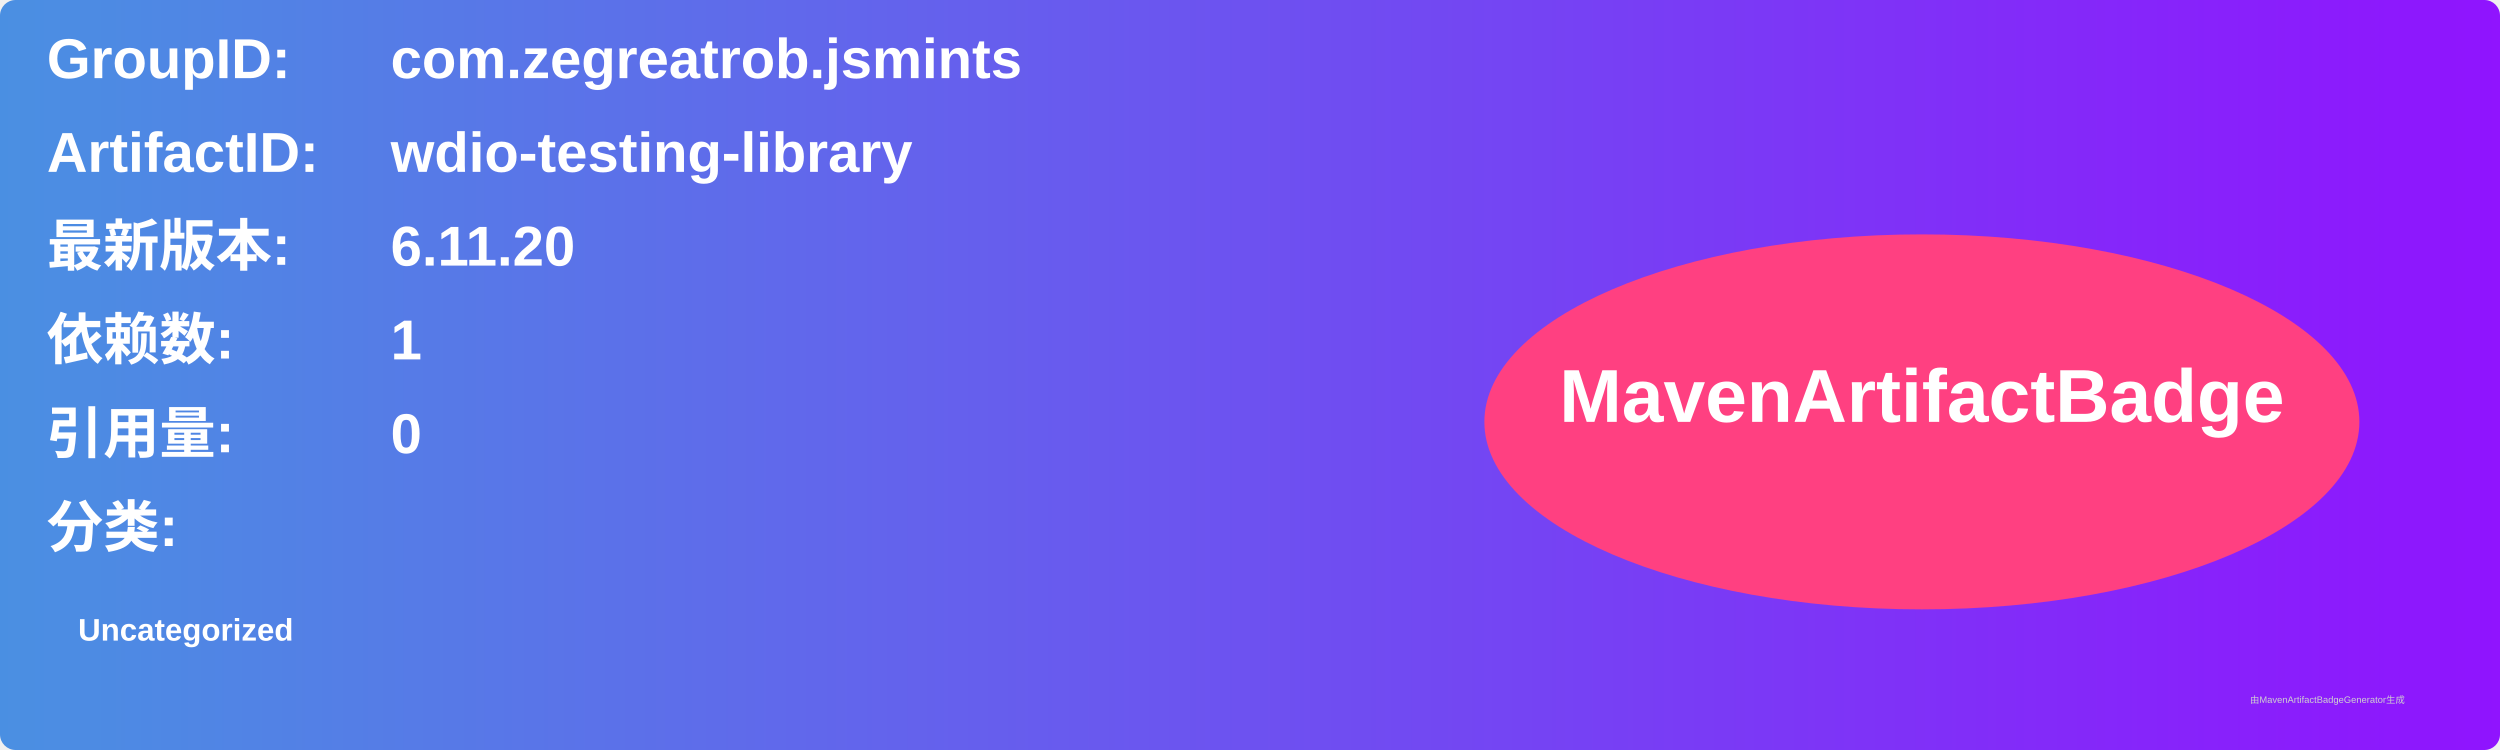
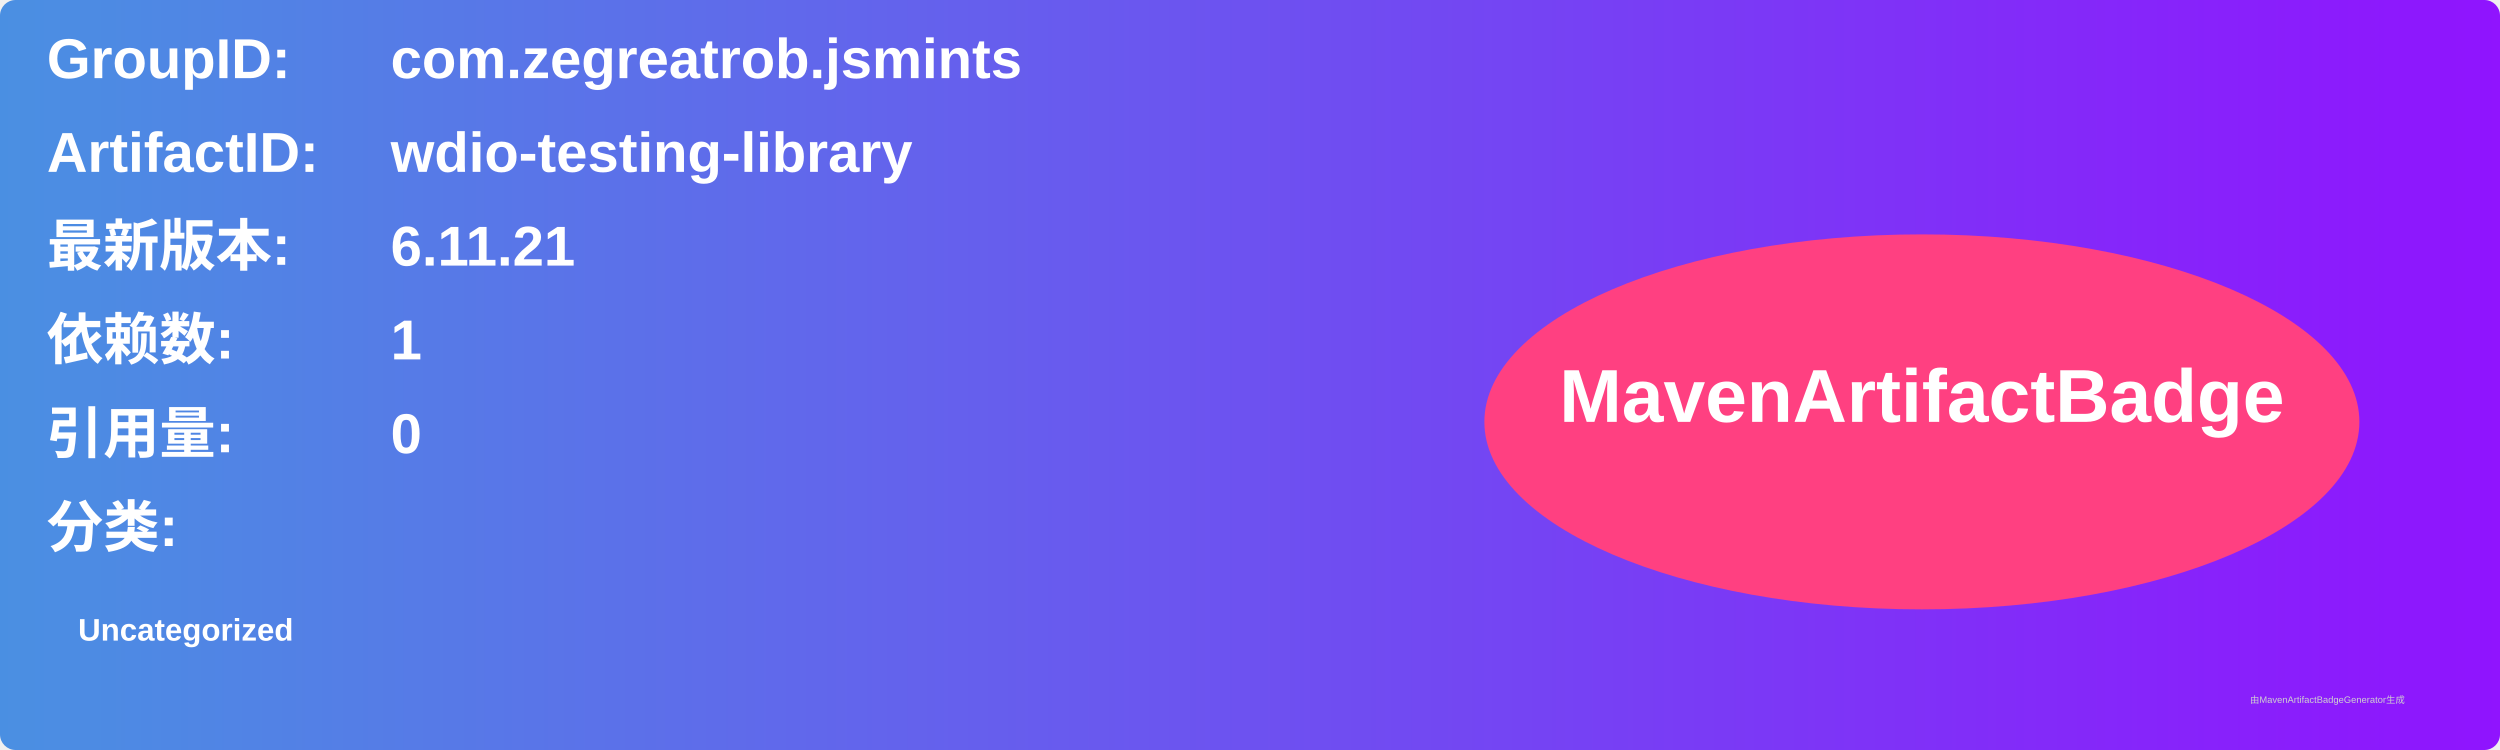
<svg xmlns="http://www.w3.org/2000/svg" width="800" height="240" viewBox="0 0 800 240">
  <linearGradient id="grad" x1="0%" y1="0%" x2="100%" y2="0%">
    <stop offset="0%" stop-color="#4a90e2" />
    <stop offset="100%" stop-color="#9013fe" />
  </linearGradient>
  <rect width="100%" height="100%" rx="5" ry="5" fill="url(#grad)" />
  <g transform="translate(15, 15)">
    <text x="0" y="10" font-family="Arial" font-size="18" fill="white" font-weight="bold" width="260">GroupID:</text>
    <text x="110" y="10" font-family="Arial" font-size="18" fill="white" font-weight="bold" width="460">com.zegreatrob.jsmints</text>
    <text x="0" y="40" font-family="Arial" font-size="18" fill="white" font-weight="bold" width="260">ArtifactID:</text>
    <text x="110" y="40" font-family="Arial" font-size="18" fill="white" font-weight="bold" width="460">wdio-testing-library</text>
    <text x="0" y="70" font-family="Arial" font-size="18" fill="white" font-weight="bold">最新版本:</text>
    <text x="110" y="70" font-family="Arial" font-size="18" fill="white" font-weight="bold">
-       <tspan font-weight="bold">6.11.20</tspan>
+       <tspan font-weight="bold">6.11.21</tspan>
    </text>
    <text x="0" y="100" font-family="Arial" font-size="18" fill="white" font-weight="bold">依赖数: </text>
    <text x="110" y="100" font-family="Arial" font-size="18" fill="white">
      <tspan font-weight="bold">1</tspan>
    </text>
    <text x="0" y="130" font-family="Arial" font-size="18" fill="white" font-weight="bold">引用量: </text>
    <text x="110" y="130" font-family="Arial" font-size="18" fill="white">
      <tspan font-weight="bold">0</tspan>
    </text>
    <text x="0" y="160" font-family="Arial" font-size="18" fill="white" font-weight="bold">分类:</text>
    <text x="10" y="190" font-family="Arial" font-size="10" fill="white">
      <tspan font-weight="bold">Uncategorized</tspan>
    </text>
    <ellipse cx="600" cy="120" rx="140" ry="60" fill="#ff4081" />
    <text x="600" y="120" text-anchor="middle" font-family="Arial" font-size="24" fill="white" font-weight="bold">MavenArtifactBadge</text>
  </g>
  <text x="720" y="225" font-family="Arial" font-size="3" fill="#d0d0d0">由MavenArtifactBadgeGenerator生成</text>
</svg>
